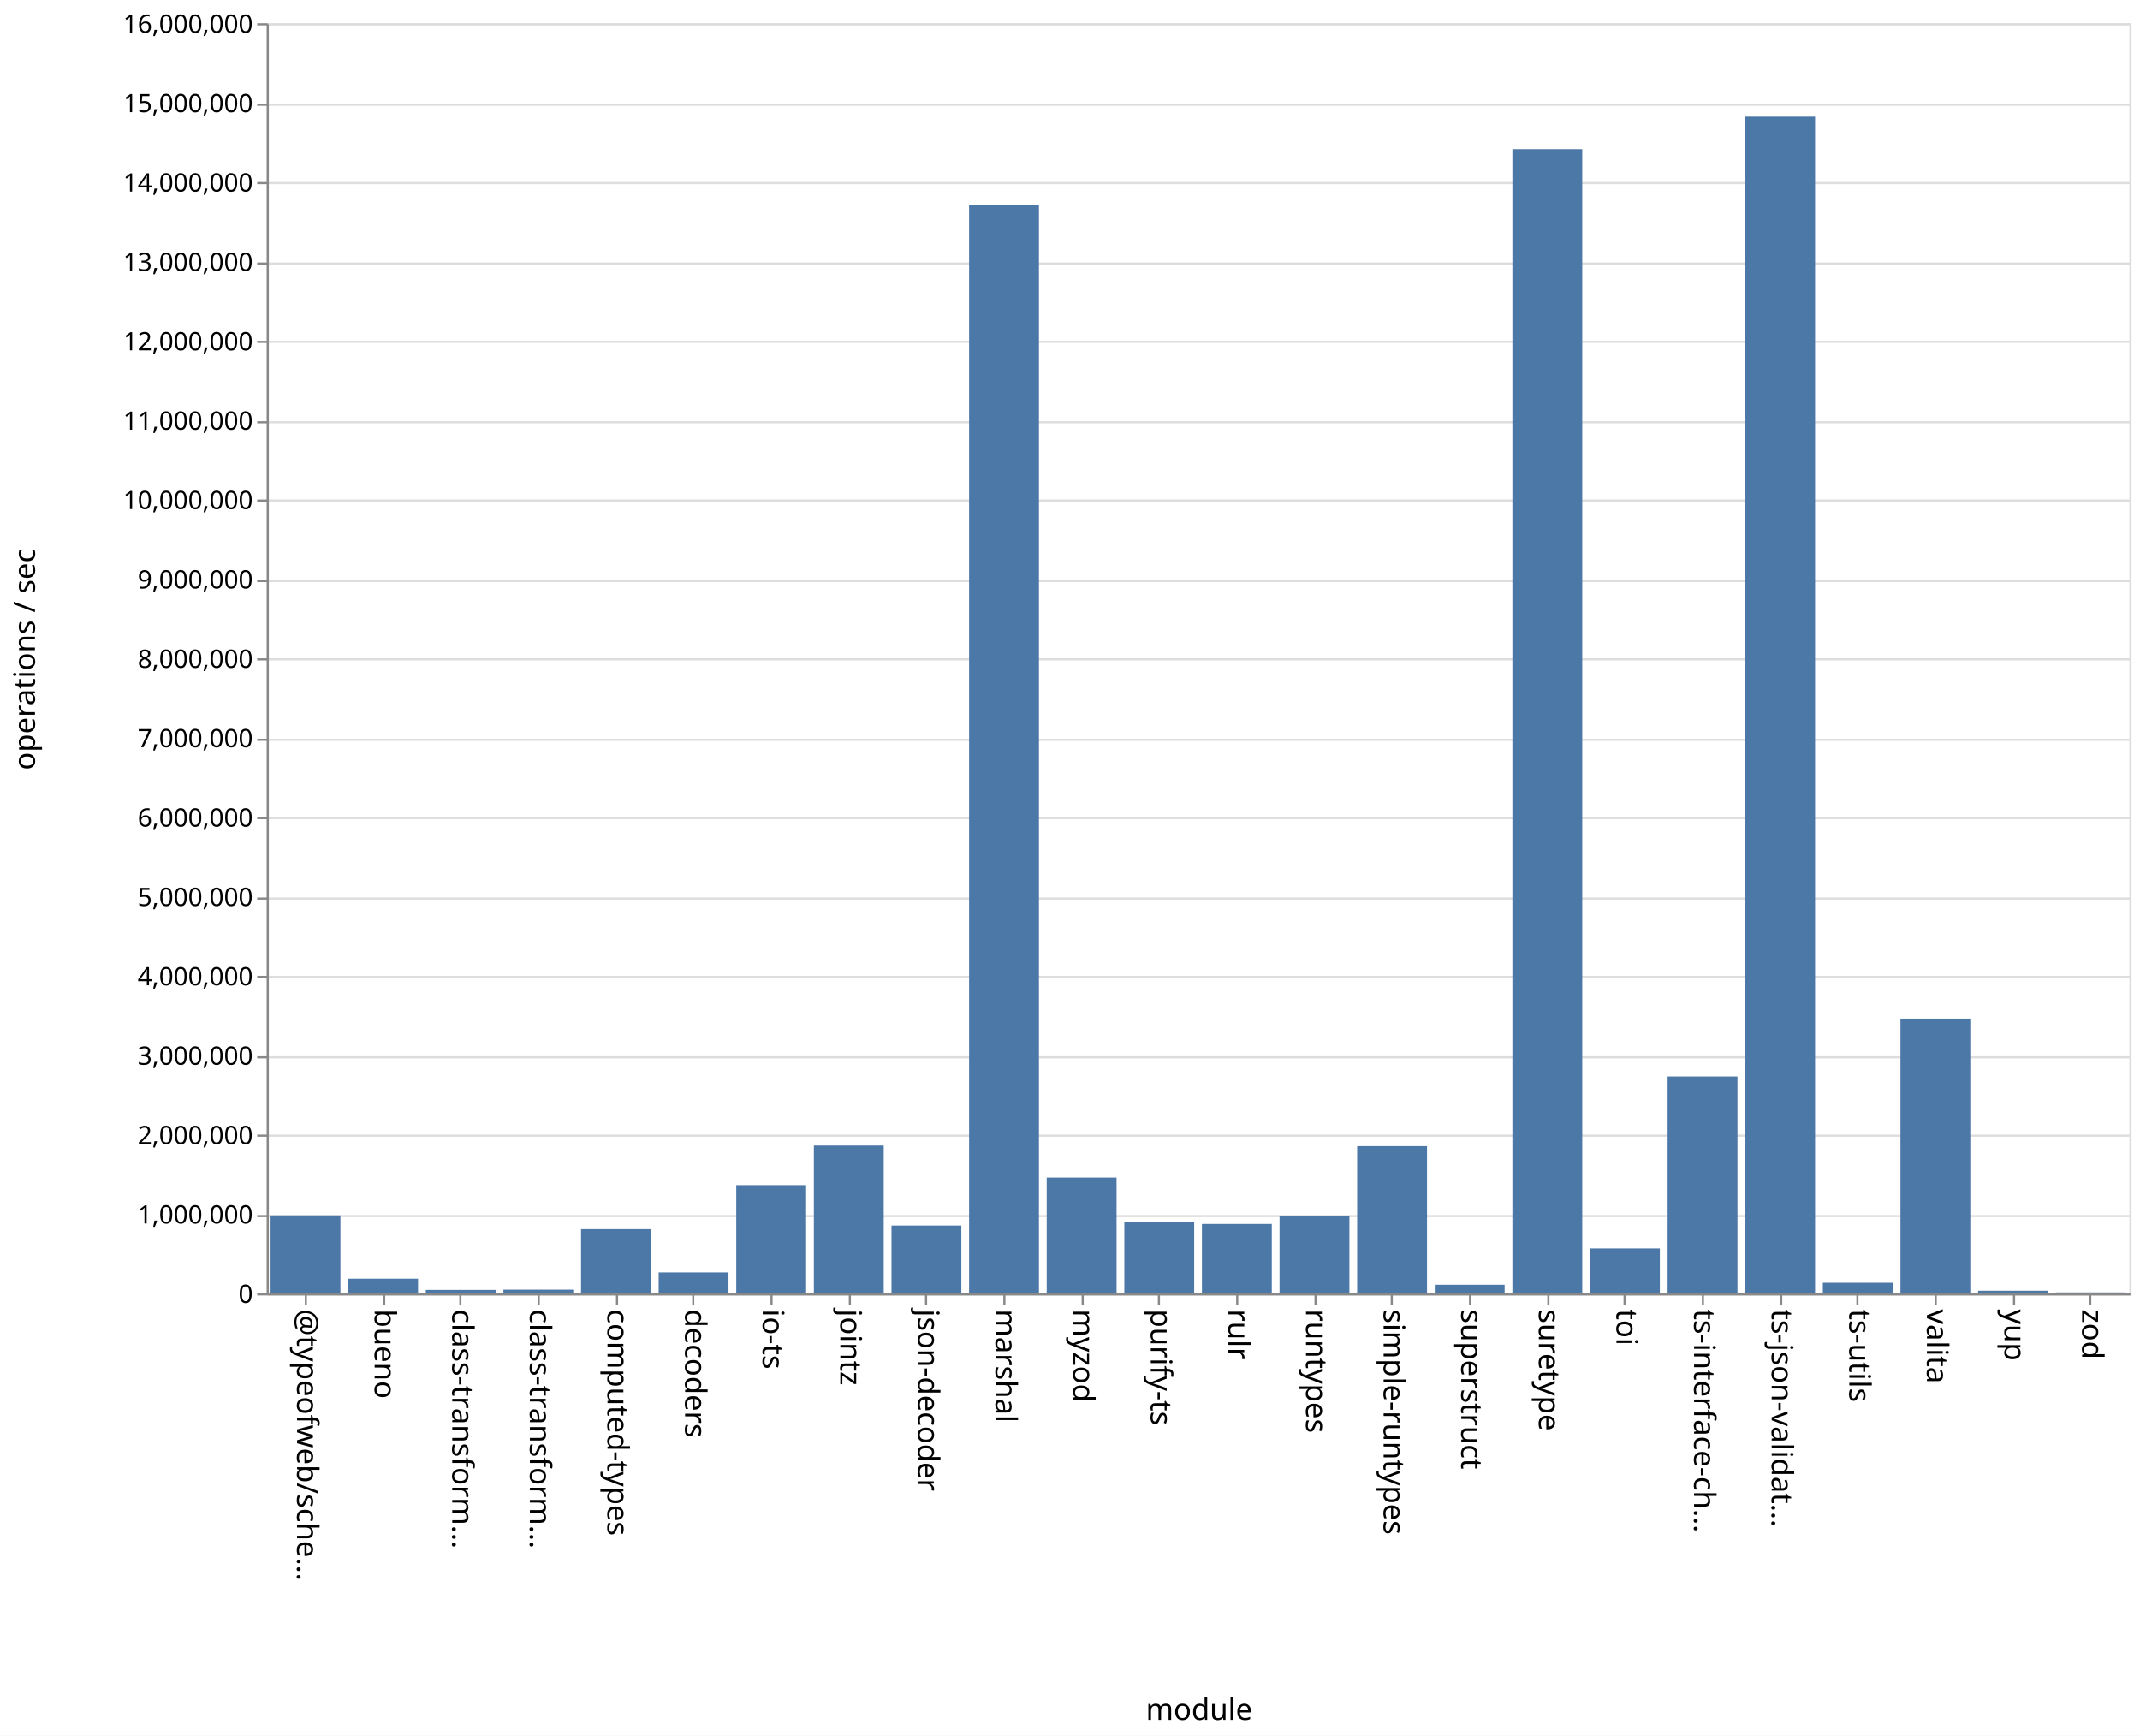
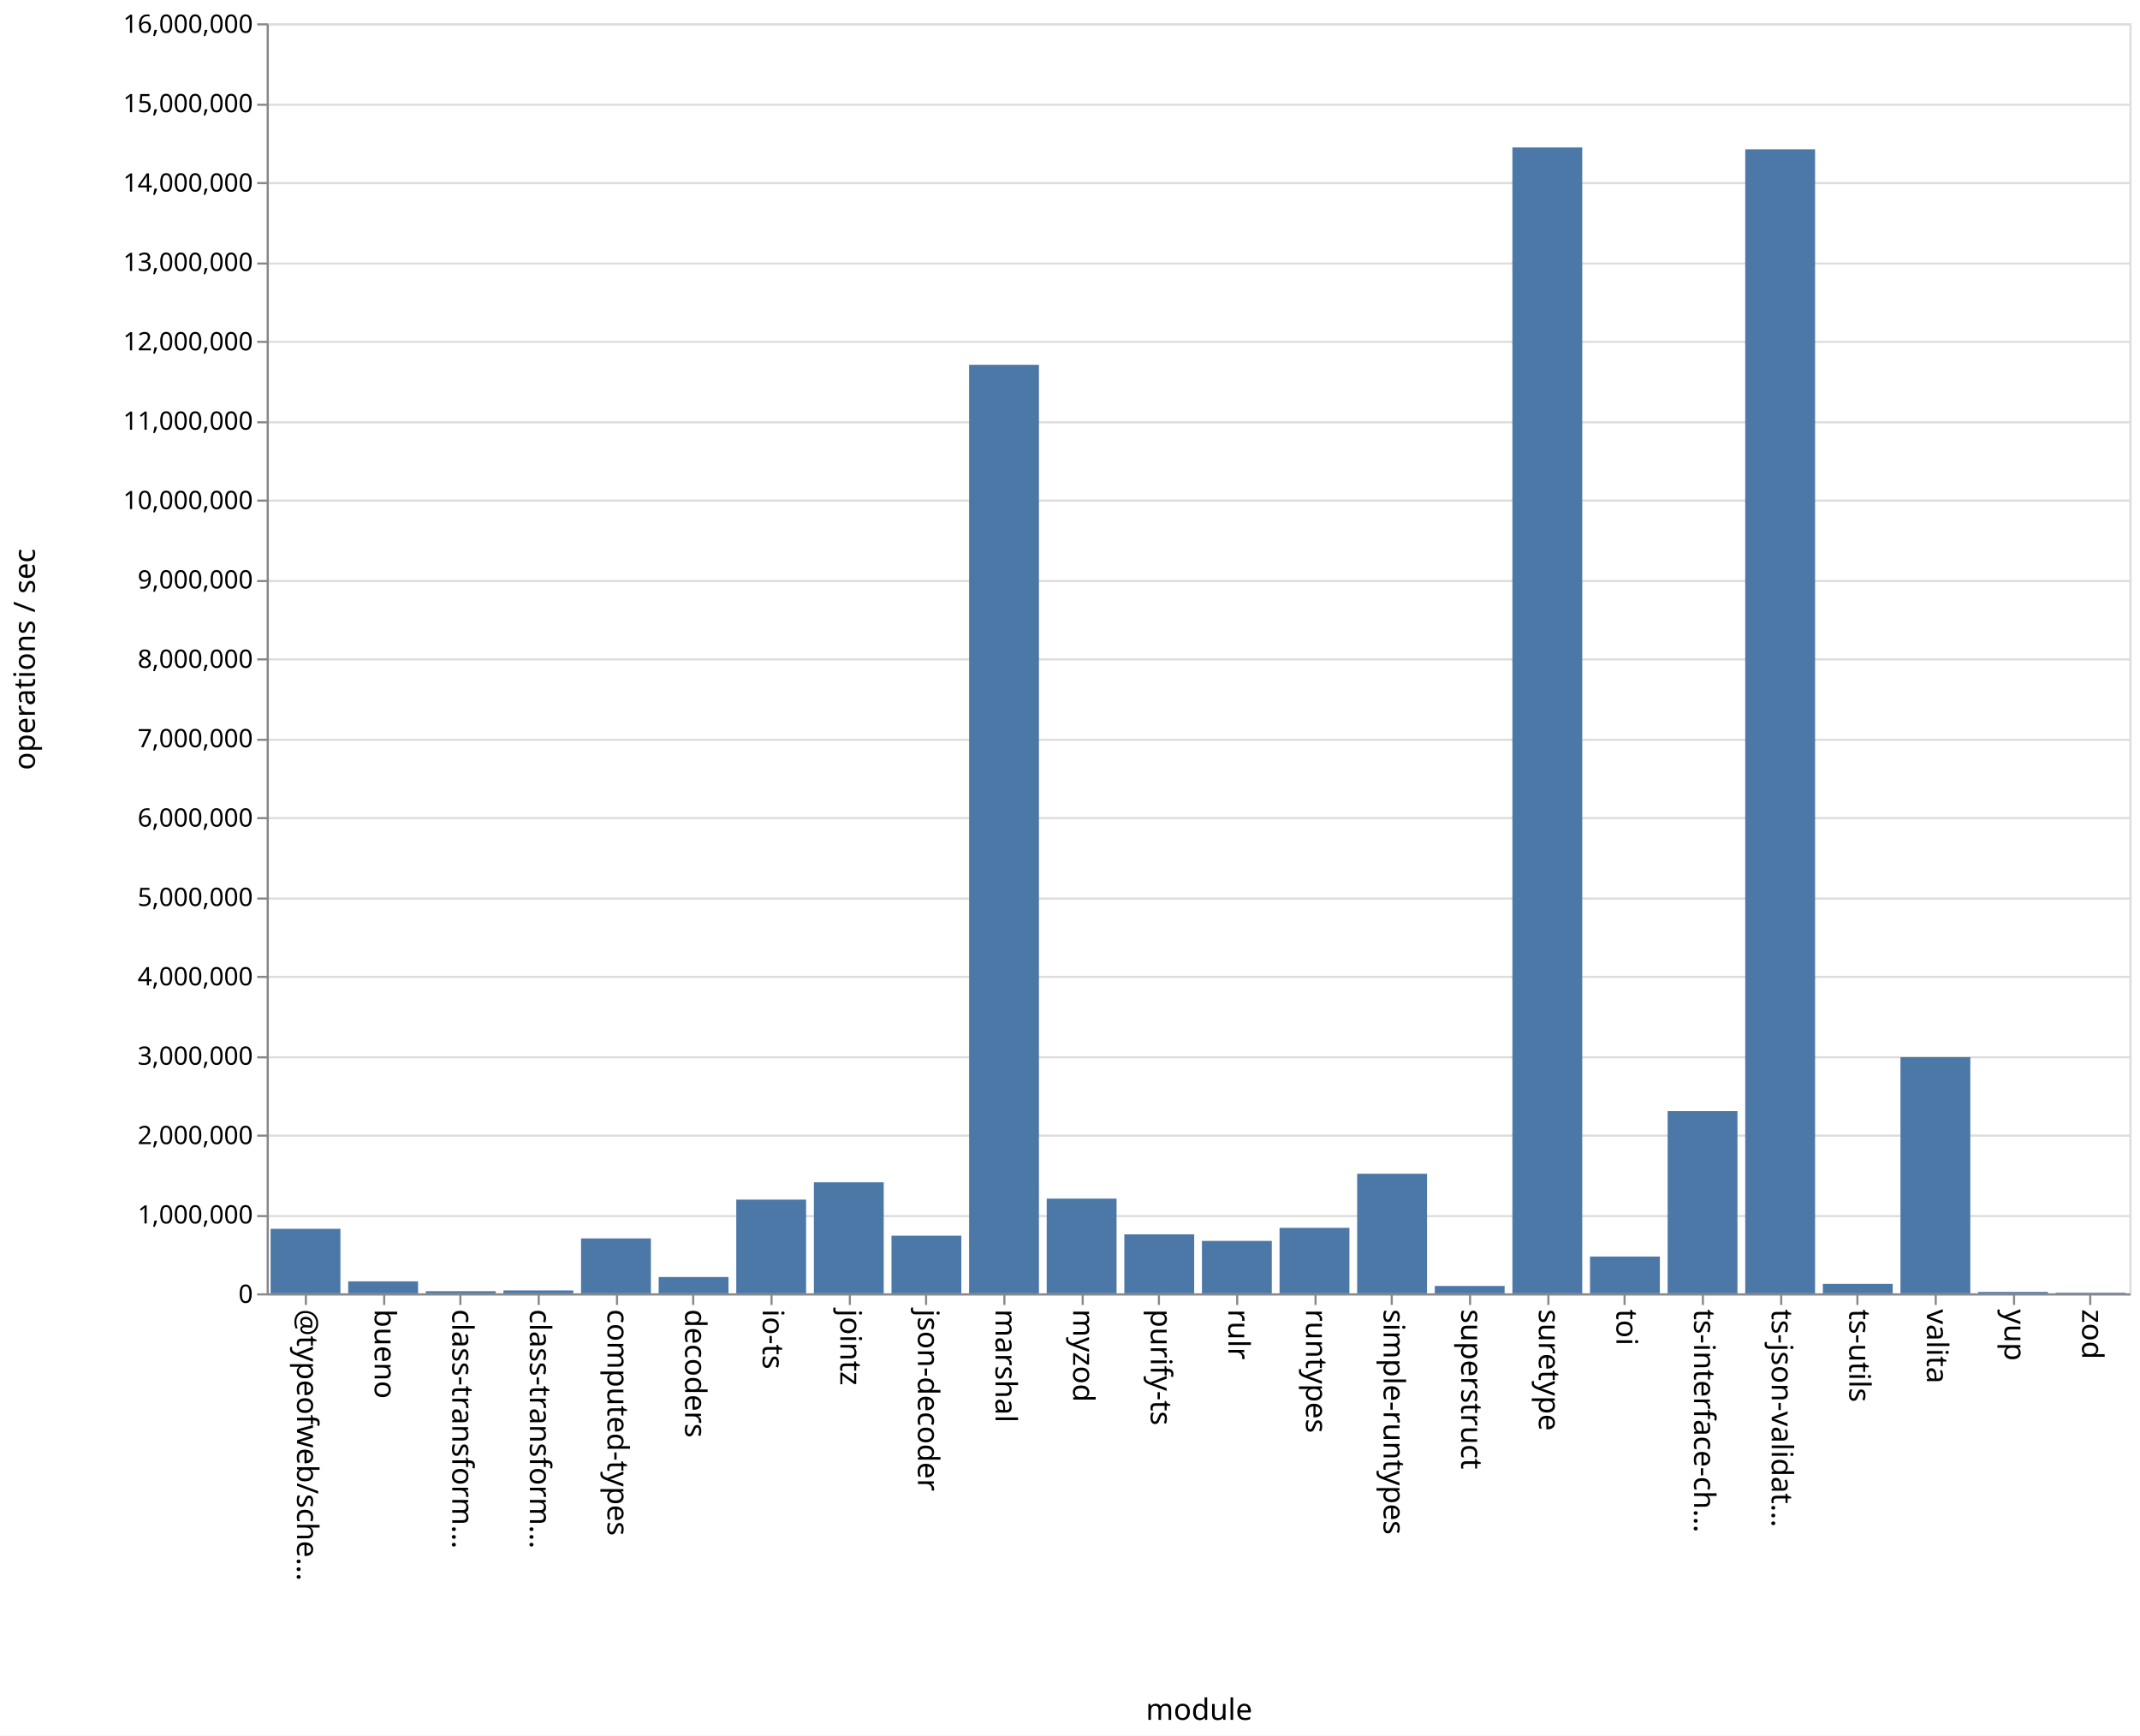
<svg xmlns="http://www.w3.org/2000/svg" class="marks" width="1011" height="820">
  <path fill="#fff" d="M0 0h1011v820H0z" />
  <g class="mark-group role-frame root" aria-roledescription="group mark container" fill="none" stroke-miterlimit="10">
    <path class="background" aria-hidden="true" d="M126.5 11.5h880v600h-880z" stroke="#ddd" />
    <g class="mark-group role-axis" aria-roledescription="axis" aria-label="Y-axis for a linear scale with values from 0 to 16,000,000">
      <path class="background" aria-hidden="true" d="M126.5 11.5z" pointer-events="none" />
      <g class="mark-rule role-axis-grid" pointer-events="none" stroke="#ddd">
        <path d="M126.5 611.5h880M126.5 574.5h880M126.5 536.5h880M126.5 499.5h880M126.5 461.5h880M126.5 424.5h880M126.5 386.5h880M126.5 349.5h880M126.5 311.5h880M126.5 274.5h880M126.5 236.5h880M126.5 199.5h880M126.5 161.5h880M126.5 124.5h880M126.5 86.5h880M126.5 49.5h880M126.5 11.5h880" />
      </g>
    </g>
    <g class="mark-group role-axis" aria-roledescription="axis" aria-label="X-axis titled 'module' for a discrete scale with 24 values: @typeofweb/schema, bueno, class-transformer-validator-async, class-transformer-validator-sync, computed-types, ending with zod">
      <path class="background" aria-hidden="true" d="M126.5 611.5z" pointer-events="none" />
      <g class="mark-rule role-axis-tick" pointer-events="none" stroke="#888">
        <path d="M144.5 611.5v5M181.5 611.5v5M217.5 611.5v5M254.5 611.5v5M291.5 611.5v5M327.5 611.5v5M364.5 611.5v5M401.5 611.5v5M437.5 611.5v5M474.5 611.5v5M511.5 611.5v5M547.5 611.5v5M584.5 611.5v5M621.5 611.5v5M657.5 611.5v5M694.5 611.5v5M731.5 611.5v5M767.5 611.5v5M804.5 611.5v5M841.5 611.5v5M877.5 611.5v5M914.5 611.5v5M951.5 611.5v5M987.5 611.5v5" />
      </g>
      <g class="mark-text role-axis-label" pointer-events="none" font-family="sans-serif" font-size="14" fill="#000">
        <text transform="rotate(90 -239.083 379.417)">@typeofweb/sche…</text>
        <text transform="rotate(90 -220.75 397.75)">bueno</text>
        <text transform="rotate(90 -202.417 416.083)">class-transform…</text>
        <text transform="rotate(90 -184.083 434.417)">class-transform…</text>
        <text transform="rotate(90 -165.75 452.75)">computed-types</text>
        <text transform="rotate(90 -147.417 471.083)">decoders</text>
        <text transform="rotate(90 -129.083 489.417)">io-ts</text>
        <text transform="rotate(90 -110.75 507.75)">jointz</text>
        <text transform="rotate(90 -92.417 526.083)">json-decoder</text>
        <text transform="rotate(90 -74.083 544.417)">marshal</text>
        <text transform="rotate(90 -55.75 562.75)">myzod</text>
        <text transform="rotate(90 -37.417 581.083)">purify-ts</text>
        <text transform="rotate(90 -19.083 599.417)">rulr</text>
        <text transform="rotate(90 -.75 617.75)">runtypes</text>
        <text transform="rotate(90 17.583 636.083)">simple-runtypes</text>
        <text transform="rotate(90 35.917 654.417)">superstruct</text>
        <text transform="rotate(90 54.25 672.75)">suretype</text>
        <text transform="rotate(90 72.583 691.083)">toi</text>
        <text transform="rotate(90 90.917 709.417)">ts-interface-ch…</text>
        <text transform="rotate(90 109.25 727.75)">ts-json-validat…</text>
        <text transform="rotate(90 127.583 746.083)">ts-utils</text>
        <text transform="rotate(90 145.917 764.417)">valita</text>
        <text transform="rotate(90 164.25 782.75)">yup</text>
        <text transform="rotate(90 182.583 801.083)">zod</text>
      </g>
      <path stroke="#888" d="M126.5 611.5h880" class="mark-rule role-axis-domain" pointer-events="none" />
      <text text-anchor="middle" transform="translate(566.5 812.5)" font-family="sans-serif" font-size="14" fill="#000" class="mark-text role-axis-title" pointer-events="none">module</text>
    </g>
    <g class="mark-group role-axis" aria-roledescription="axis" aria-label="Y-axis titled 'operations / sec' for a linear scale with values from 0 to 16,000,000">
      <path class="background" aria-hidden="true" d="M126.5 11.5z" pointer-events="none" />
      <g class="mark-rule role-axis-tick" pointer-events="none" stroke="#888">
        <path d="M126.5 611.5h-5M126.5 574.5h-5M126.5 536.5h-5M126.5 499.5h-5M126.5 461.5h-5M126.5 424.5h-5M126.5 386.5h-5M126.5 349.5h-5M126.5 311.5h-5M126.5 274.5h-5M126.5 236.5h-5M126.5 199.5h-5M126.5 161.5h-5M126.5 124.5h-5M126.5 86.5h-5M126.5 49.5h-5M126.5 11.5h-5" />
      </g>
      <g class="mark-text role-axis-label" pointer-events="none" text-anchor="end" font-family="sans-serif" font-size="12" fill="#000">
        <text transform="translate(119.5 615.5)">0</text>
        <text transform="translate(119.5 578)">1,000,000</text>
        <text transform="translate(119.5 540.5)">2,000,000</text>
        <text transform="translate(119.5 503)">3,000,000</text>
        <text transform="translate(119.5 465.5)">4,000,000</text>
        <text transform="translate(119.5 428)">5,000,000</text>
        <text transform="translate(119.5 390.5)">6,000,000</text>
        <text transform="translate(119.5 353)">7,000,000</text>
        <text transform="translate(119.5 315.5)">8,000,000</text>
        <text transform="translate(119.5 278)">9,000,000</text>
        <text transform="translate(119.5 240.5)">10,000,000</text>
        <text transform="translate(119.5 203)">11,000,000</text>
        <text transform="translate(119.5 165.5)">12,000,000</text>
        <text transform="translate(119.5 128)">13,000,000</text>
        <text transform="translate(119.5 90.5)">14,000,000</text>
        <text transform="translate(119.5 53)">15,000,000</text>
        <text transform="translate(119.5 15.5)">16,000,000</text>
      </g>
      <path stroke="#888" d="M126.5 611.5v-600" class="mark-rule role-axis-domain" pointer-events="none" />
      <text text-anchor="middle" transform="rotate(-90 164 147.5)" font-family="sans-serif" font-size="14" fill="#000" class="mark-text role-axis-title" pointer-events="none">operations / sec</text>
    </g>
    <g class="mark-rect role-mark marks" aria-roledescription="rect mark container" fill="#4c78a8">
-       <path d="M164.5 604.066h33V611h-33zM201.167 609.37h33V611h-33zM237.833 609.245h33V611h-33zM274.5 580.678h33V611h-33zM311.167 601.11h33V611h-33zM347.833 559.853h33V611h-33zM384.5 541.179h33V611h-33zM421.167 578.972h33V611h-33zM457.833 96.777h33V611h-33zM494.5 556.288h33V611h-33zM531.167 577.255h33V611h-33zM567.833 578.206h33V611h-33zM604.5 574.373h33V611h-33zM641.167 541.457h33V611h-33zM677.833 606.93h33V611h-33zM714.5 70.47h33V611h-33zM751.167 589.784h33V611h-33zM787.833 508.56h33V611h-33zM824.5 55.125h33V611h-33zM861.167 605.995h33V611h-33zM127.833 574.163h33V611h-33zM897.833 481.213h33V611h-33zM934.5 609.756h33V611h-33zM971.167 610.564h33V611h-33z" />
+       <path d="M164.5 605.333h33V611h-33zM201.167 609.979h33V611h-33zM237.833 609.62h33V611h-33zM274.5 585.055h33V611h-33zM311.167 603.287h33V611h-33zM347.833 566.722h33V611h-33zM384.5 558.547h33V611h-33zM421.167 583.768h33V611h-33zM457.833 172.342h33V611h-33zM494.5 566.249h33V611h-33zM531.167 583.12h33V611h-33zM567.833 586.228h33V611h-33zM604.5 580.059h33V611h-33zM641.167 554.498h33V611h-33zM677.833 607.51h33V611h-33zM714.5 69.656h33V611h-33zM751.167 593.61h33V611h-33zM787.833 524.912h33V611h-33zM824.5 70.532h33V611h-33zM861.167 606.526h33V611h-33zM127.833 580.519h33V611h-33zM897.833 499.426h33V611h-33zM934.5 610.326h33V611h-33zM971.167 610.7h33v.3h-33z" />
    </g>
  </g>
</svg>
